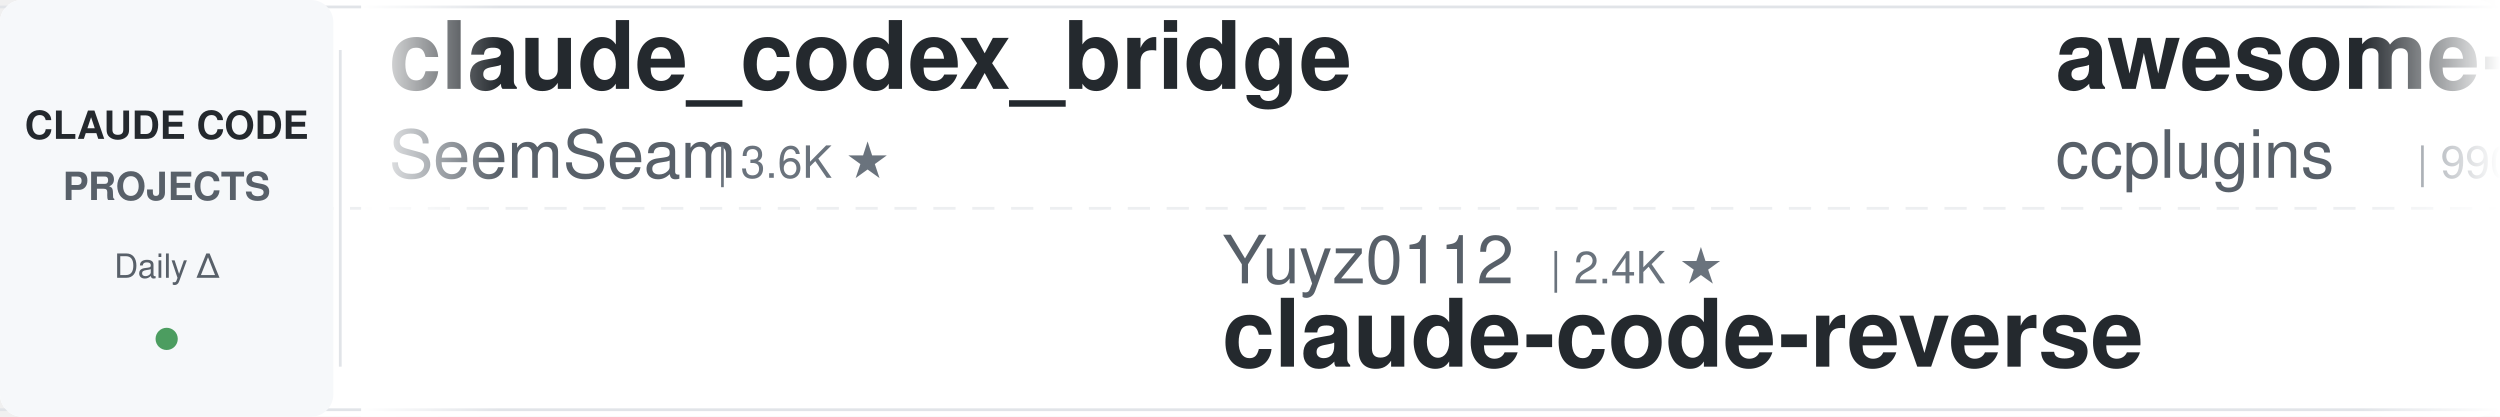
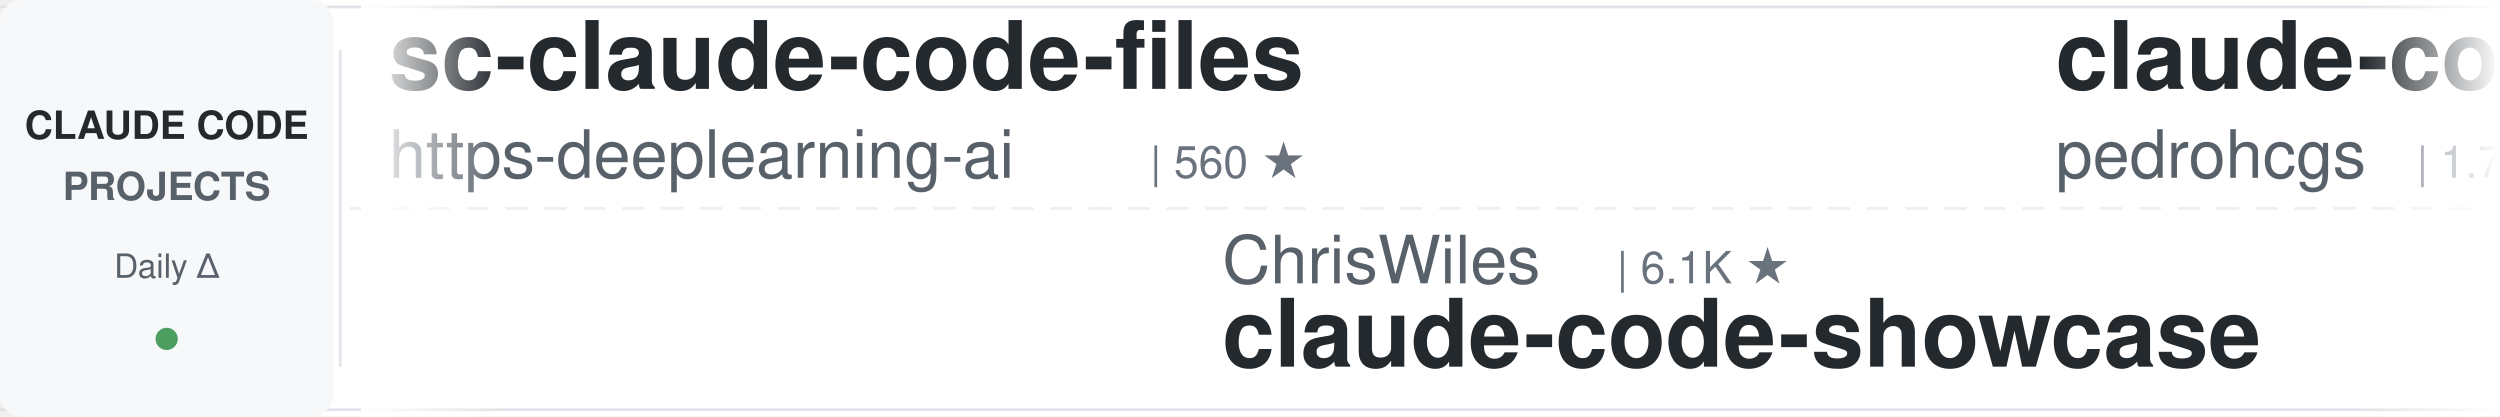
<svg xmlns="http://www.w3.org/2000/svg" width="900" height="150">
  <defs>
    <linearGradient id="leftFade" x1="0%" y1="0%" x2="100%" y2="0%">
      <stop offset="0%" style="stop-color:#ffffff;stop-opacity:1" />
      <stop offset="100%" style="stop-color:#ffffff;stop-opacity:0" />
    </linearGradient>
    <linearGradient id="rightFade" x1="0%" y1="0%" x2="100%" y2="0%">
      <stop offset="0%" style="stop-color:#ffffff;stop-opacity:0" />
      <stop offset="100%" style="stop-color:#ffffff;stop-opacity:1" />
    </linearGradient>
  </defs>
  <rect width="900" height="150" fill="#ffffff" rx="8" />
  <rect x="0" y="2" width="900" height="1" fill="#e1e4e8" />
  <rect x="0" y="147" width="900" height="1" fill="#e1e4e8" />
  <line x1="0" y1="75" x2="900" y2="75" stroke="#e1e4e8" stroke-width="1" stroke-dasharray="8 6" opacity="0.6" />
  <rect x="0" y="0" width="120" height="150" fill="#f6f8fa" rx="8" />
  <text x="60" y="50" font-family="-apple-system, BlinkMacSystemFont, 'Segoe UI', Helvetica, Arial, sans-serif" font-size="14" font-weight="600" fill="#24292e" text-anchor="middle">CLAUDE CODE</text>
  <text x="60" y="72" font-family="-apple-system, BlinkMacSystemFont, 'Segoe UI', Helvetica, Arial, sans-serif" font-size="14" font-weight="600" fill="#586069" text-anchor="middle">PROJECTS</text>
  <text x="60" y="100" font-family="-apple-system, BlinkMacSystemFont, 'Segoe UI', Helvetica, Arial, sans-serif" font-size="12" font-weight="500" fill="#586069" text-anchor="middle">Daily Δ</text>
  <circle cx="60" cy="122" r="4" fill="#22863a" opacity="0.8" />
  <rect x="122" y="18" width="1" height="114" fill="#e1e4e8" />
  <clipPath id="tickerClip">
    <rect x="130" y="0" width="770" height="150" />
  </clipPath>
  <g clip-path="url(#tickerClip)">
    <g id="tickerItems">
      <animateTransform attributeName="transform" attributeType="XML" type="translate" from="0 0" to="-3000 0" dur="54s" repeatCount="indefinite" />
      <g transform="translate(0, 0)">
-         <text x="140" y="32" font-family="-apple-system, BlinkMacSystemFont, 'Segoe UI', Helvetica, Arial, sans-serif" font-size="34" font-weight="600" fill="#24292e">claude_codex_bridge</text>
-         <text x="140" y="64" font-family="-apple-system, BlinkMacSystemFont, 'Segoe UI', Helvetica, Arial, sans-serif" font-size="24" font-weight="400" fill="#586069">SeemSeam</text>
-         <text x="258" y="64" font-family="-apple-system, BlinkMacSystemFont, 'Segoe UI', Helvetica, Arial, sans-serif" font-size="16" font-weight="500" fill="#6a737d">| 3.6K ★</text>
+         <text x="140" y="32" font-family="-apple-system, BlinkMacSystemFont, 'Segoe UI', Helvetica, Arial, sans-serif" font-size="34" font-weight="600" fill="#24292e">sc-claude-code-files</text>
+         <text x="140" y="64" font-family="-apple-system, BlinkMacSystemFont, 'Segoe UI', Helvetica, Arial, sans-serif" font-size="24" font-weight="400" fill="#586069">https-deeplearning-ai</text>
+         <text x="414" y="64" font-family="-apple-system, BlinkMacSystemFont, 'Segoe UI', Helvetica, Arial, sans-serif" font-size="16" font-weight="500" fill="#6a737d">| 560 ★</text>
      </g>
      <g transform="translate(300, 0)">
-         <text x="140" y="102" font-family="-apple-system, BlinkMacSystemFont, 'Segoe UI', Helvetica, Arial, sans-serif" font-size="24" font-weight="400" fill="#586069">Yuyz0112</text>
-         <text x="258" y="102" font-family="-apple-system, BlinkMacSystemFont, 'Segoe UI', Helvetica, Arial, sans-serif" font-size="16" font-weight="500" fill="#6a737d">| 2.4K ★</text>
-         <text x="140" y="132" font-family="-apple-system, BlinkMacSystemFont, 'Segoe UI', Helvetica, Arial, sans-serif" font-size="34" font-weight="600" fill="#24292e">claude-code-reverse</text>
+         <text x="140" y="102" font-family="-apple-system, BlinkMacSystemFont, 'Segoe UI', Helvetica, Arial, sans-serif" font-size="24" font-weight="400" fill="#586069">ChrisWiles</text>
+         <text x="282" y="102" font-family="-apple-system, BlinkMacSystemFont, 'Segoe UI', Helvetica, Arial, sans-serif" font-size="16" font-weight="500" fill="#6a737d">| 6.1K ★</text>
+         <text x="140" y="132" font-family="-apple-system, BlinkMacSystemFont, 'Segoe UI', Helvetica, Arial, sans-serif" font-size="34" font-weight="600" fill="#24292e">claude-code-showcase</text>
      </g>
      <g transform="translate(600, 0)">
-         <text x="140" y="32" font-family="-apple-system, BlinkMacSystemFont, 'Segoe UI', Helvetica, Arial, sans-serif" font-size="34" font-weight="600" fill="#24292e">awesome-claude-code-plug...</text>
-         <text x="140" y="64" font-family="-apple-system, BlinkMacSystemFont, 'Segoe UI', Helvetica, Arial, sans-serif" font-size="24" font-weight="400" fill="#586069">ccplugins</text>
-         <text x="270" y="64" font-family="-apple-system, BlinkMacSystemFont, 'Segoe UI', Helvetica, Arial, sans-serif" font-size="16" font-weight="500" fill="#6a737d">| 990 ★</text>
+         <text x="140" y="32" font-family="-apple-system, BlinkMacSystemFont, 'Segoe UI', Helvetica, Arial, sans-serif" font-size="34" font-weight="600" fill="#24292e">claude-code-my-workflow</text>
+         <text x="140" y="64" font-family="-apple-system, BlinkMacSystemFont, 'Segoe UI', Helvetica, Arial, sans-serif" font-size="24" font-weight="400" fill="#586069">pedrohcgs</text>
+         <text x="270" y="64" font-family="-apple-system, BlinkMacSystemFont, 'Segoe UI', Helvetica, Arial, sans-serif" font-size="16" font-weight="500" fill="#6a737d">| 1.7K ★</text>
      </g>
      <g transform="translate(900, 0)">
-         <text x="140" y="102" font-family="-apple-system, BlinkMacSystemFont, 'Segoe UI', Helvetica, Arial, sans-serif" font-size="24" font-weight="400" fill="#586069">frankbria</text>
-         <text x="270" y="102" font-family="-apple-system, BlinkMacSystemFont, 'Segoe UI', Helvetica, Arial, sans-serif" font-size="16" font-weight="500" fill="#6a737d">| 9.7K ★</text>
-         <text x="140" y="132" font-family="-apple-system, BlinkMacSystemFont, 'Segoe UI', Helvetica, Arial, sans-serif" font-size="34" font-weight="600" fill="#24292e">ralph-claude-code</text>
+         <text x="140" y="102" font-family="-apple-system, BlinkMacSystemFont, 'Segoe UI', Helvetica, Arial, sans-serif" font-size="24" font-weight="400" fill="#586069">Windy3f3f3f3f</text>
+         <text x="318" y="102" font-family="-apple-system, BlinkMacSystemFont, 'Segoe UI', Helvetica, Arial, sans-serif" font-size="16" font-weight="500" fill="#6a737d">| 3.8K ★</text>
+         <text x="140" y="132" font-family="-apple-system, BlinkMacSystemFont, 'Segoe UI', Helvetica, Arial, sans-serif" font-size="34" font-weight="600" fill="#24292e">how-claude-code-works</text>
      </g>
      <g transform="translate(1200, 0)">
-         <text x="140" y="32" font-family="-apple-system, BlinkMacSystemFont, 'Segoe UI', Helvetica, Arial, sans-serif" font-size="34" font-weight="600" fill="#24292e">awesome-claude-code-suba...</text>
-         <text x="140" y="64" font-family="-apple-system, BlinkMacSystemFont, 'Segoe UI', Helvetica, Arial, sans-serif" font-size="24" font-weight="400" fill="#586069">VoltAgent</text>
-         <text x="270" y="64" font-family="-apple-system, BlinkMacSystemFont, 'Segoe UI', Helvetica, Arial, sans-serif" font-size="16" font-weight="500" fill="#6a737d">| 26.2K ★</text>
+         <text x="140" y="32" font-family="-apple-system, BlinkMacSystemFont, 'Segoe UI', Helvetica, Arial, sans-serif" font-size="34" font-weight="600" fill="#24292e">claude-code-spec-workflo...</text>
+         <text x="140" y="64" font-family="-apple-system, BlinkMacSystemFont, 'Segoe UI', Helvetica, Arial, sans-serif" font-size="24" font-weight="400" fill="#586069">Pimzino</text>
+         <text x="246" y="64" font-family="-apple-system, BlinkMacSystemFont, 'Segoe UI', Helvetica, Arial, sans-serif" font-size="16" font-weight="500" fill="#6a737d">| 3.9K ★</text>
      </g>
      <g transform="translate(1500, 0)">
-         <text x="140" y="102" font-family="-apple-system, BlinkMacSystemFont, 'Segoe UI', Helvetica, Arial, sans-serif" font-size="24" font-weight="400" fill="#586069">Windy3f3f3f3f</text>
-         <text x="318" y="102" font-family="-apple-system, BlinkMacSystemFont, 'Segoe UI', Helvetica, Arial, sans-serif" font-size="16" font-weight="500" fill="#6a737d">| 2.8K ★</text>
-         <text x="140" y="132" font-family="-apple-system, BlinkMacSystemFont, 'Segoe UI', Helvetica, Arial, sans-serif" font-size="34" font-weight="600" fill="#24292e">claude-code-from-scratch</text>
+         <text x="140" y="102" font-family="-apple-system, BlinkMacSystemFont, 'Segoe UI', Helvetica, Arial, sans-serif" font-size="24" font-weight="400" fill="#586069">mrpaidsocial</text>
+         <text x="306" y="102" font-family="-apple-system, BlinkMacSystemFont, 'Segoe UI', Helvetica, Arial, sans-serif" font-size="16" font-weight="500" fill="#6a737d">| 1.6K ★</text>
+         <text x="140" y="132" font-family="-apple-system, BlinkMacSystemFont, 'Segoe UI', Helvetica, Arial, sans-serif" font-size="34" font-weight="600" fill="#24292e">arcads-claude-code-mrpai...</text>
      </g>
      <g transform="translate(1800, 0)">
-         <text x="140" y="32" font-family="-apple-system, BlinkMacSystemFont, 'Segoe UI', Helvetica, Arial, sans-serif" font-size="34" font-weight="600" fill="#24292e">claude-code-cli</text>
-         <text x="140" y="64" font-family="-apple-system, BlinkMacSystemFont, 'Segoe UI', Helvetica, Arial, sans-serif" font-size="24" font-weight="400" fill="#586069">huangserva</text>
-         <text x="282" y="64" font-family="-apple-system, BlinkMacSystemFont, 'Segoe UI', Helvetica, Arial, sans-serif" font-size="16" font-weight="500" fill="#6a737d">| 629 ★</text>
+         <text x="140" y="32" font-family="-apple-system, BlinkMacSystemFont, 'Segoe UI', Helvetica, Arial, sans-serif" font-size="34" font-weight="600" fill="#24292e">pi-vs-claude-code</text>
+         <text x="140" y="64" font-family="-apple-system, BlinkMacSystemFont, 'Segoe UI', Helvetica, Arial, sans-serif" font-size="24" font-weight="400" fill="#586069">disler</text>
+         <text x="234" y="64" font-family="-apple-system, BlinkMacSystemFont, 'Segoe UI', Helvetica, Arial, sans-serif" font-size="16" font-weight="500" fill="#6a737d">| 1.7K ★</text>
      </g>
      <g transform="translate(2100, 0)">
-         <text x="140" y="102" font-family="-apple-system, BlinkMacSystemFont, 'Segoe UI', Helvetica, Arial, sans-serif" font-size="24" font-weight="400" fill="#586069">Alishahryar1</text>
-         <text x="306" y="102" font-family="-apple-system, BlinkMacSystemFont, 'Segoe UI', Helvetica, Arial, sans-serif" font-size="16" font-weight="500" fill="#6a737d">| 65.0K ★</text>
-         <text x="140" y="132" font-family="-apple-system, BlinkMacSystemFont, 'Segoe UI', Helvetica, Arial, sans-serif" font-size="34" font-weight="600" fill="#24292e">free-claude-code</text>
+         <text x="140" y="102" font-family="-apple-system, BlinkMacSystemFont, 'Segoe UI', Helvetica, Arial, sans-serif" font-size="24" font-weight="400" fill="#586069">multica-ai</text>
+         <text x="282" y="102" font-family="-apple-system, BlinkMacSystemFont, 'Segoe UI', Helvetica, Arial, sans-serif" font-size="16" font-weight="500" fill="#6a737d">| 226.5K ★</text>
+         <text x="140" y="132" font-family="-apple-system, BlinkMacSystemFont, 'Segoe UI', Helvetica, Arial, sans-serif" font-size="34" font-weight="600" fill="#24292e">andrej-karpathy-skills</text>
      </g>
      <g transform="translate(2400, 0)">
-         <text x="140" y="32" font-family="-apple-system, BlinkMacSystemFont, 'Segoe UI', Helvetica, Arial, sans-serif" font-size="34" font-weight="600" fill="#24292e">claude-code-video-toolki...</text>
-         <text x="140" y="64" font-family="-apple-system, BlinkMacSystemFont, 'Segoe UI', Helvetica, Arial, sans-serif" font-size="24" font-weight="400" fill="#586069">digitalsamba</text>
-         <text x="306" y="64" font-family="-apple-system, BlinkMacSystemFont, 'Segoe UI', Helvetica, Arial, sans-serif" font-size="16" font-weight="500" fill="#6a737d">| 2.4K ★</text>
+         <text x="140" y="32" font-family="-apple-system, BlinkMacSystemFont, 'Segoe UI', Helvetica, Arial, sans-serif" font-size="34" font-weight="600" fill="#24292e">claude-code-skills</text>
+         <text x="140" y="64" font-family="-apple-system, BlinkMacSystemFont, 'Segoe UI', Helvetica, Arial, sans-serif" font-size="24" font-weight="400" fill="#586069">daymade</text>
+         <text x="246" y="64" font-family="-apple-system, BlinkMacSystemFont, 'Segoe UI', Helvetica, Arial, sans-serif" font-size="16" font-weight="500" fill="#6a737d">| 1.5K ★</text>
      </g>
      <g transform="translate(2700, 0)">
-         <text x="140" y="102" font-family="-apple-system, BlinkMacSystemFont, 'Segoe UI', Helvetica, Arial, sans-serif" font-size="24" font-weight="400" fill="#586069">anthropics</text>
-         <text x="282" y="102" font-family="-apple-system, BlinkMacSystemFont, 'Segoe UI', Helvetica, Arial, sans-serif" font-size="16" font-weight="500" fill="#6a737d">| 1.0K ★</text>
-         <text x="140" y="132" font-family="-apple-system, BlinkMacSystemFont, 'Segoe UI', Helvetica, Arial, sans-serif" font-size="34" font-weight="600" fill="#24292e">claude-code-base-action</text>
+         <text x="140" y="102" font-family="-apple-system, BlinkMacSystemFont, 'Segoe UI', Helvetica, Arial, sans-serif" font-size="24" font-weight="400" fill="#586069">diet103</text>
+         <text x="246" y="102" font-family="-apple-system, BlinkMacSystemFont, 'Segoe UI', Helvetica, Arial, sans-serif" font-size="16" font-weight="500" fill="#6a737d">| 10.0K ★</text>
+         <text x="140" y="132" font-family="-apple-system, BlinkMacSystemFont, 'Segoe UI', Helvetica, Arial, sans-serif" font-size="34" font-weight="600" fill="#24292e">claude-code-infrastructu...</text>
      </g>
      <g transform="translate(3000, 0)">
-         <text x="140" y="32" font-family="-apple-system, BlinkMacSystemFont, 'Segoe UI', Helvetica, Arial, sans-serif" font-size="34" font-weight="600" fill="#24292e">claude_codex_bridge</text>
-         <text x="140" y="64" font-family="-apple-system, BlinkMacSystemFont, 'Segoe UI', Helvetica, Arial, sans-serif" font-size="24" font-weight="400" fill="#586069">SeemSeam</text>
-         <text x="258" y="64" font-family="-apple-system, BlinkMacSystemFont, 'Segoe UI', Helvetica, Arial, sans-serif" font-size="16" font-weight="500" fill="#6a737d">| 3.6K ★</text>
+         <text x="140" y="32" font-family="-apple-system, BlinkMacSystemFont, 'Segoe UI', Helvetica, Arial, sans-serif" font-size="34" font-weight="600" fill="#24292e">sc-claude-code-files</text>
+         <text x="140" y="64" font-family="-apple-system, BlinkMacSystemFont, 'Segoe UI', Helvetica, Arial, sans-serif" font-size="24" font-weight="400" fill="#586069">https-deeplearning-ai</text>
+         <text x="414" y="64" font-family="-apple-system, BlinkMacSystemFont, 'Segoe UI', Helvetica, Arial, sans-serif" font-size="16" font-weight="500" fill="#6a737d">| 560 ★</text>
      </g>
      <g transform="translate(3300, 0)">
-         <text x="140" y="102" font-family="-apple-system, BlinkMacSystemFont, 'Segoe UI', Helvetica, Arial, sans-serif" font-size="24" font-weight="400" fill="#586069">Yuyz0112</text>
-         <text x="258" y="102" font-family="-apple-system, BlinkMacSystemFont, 'Segoe UI', Helvetica, Arial, sans-serif" font-size="16" font-weight="500" fill="#6a737d">| 2.4K ★</text>
-         <text x="140" y="132" font-family="-apple-system, BlinkMacSystemFont, 'Segoe UI', Helvetica, Arial, sans-serif" font-size="34" font-weight="600" fill="#24292e">claude-code-reverse</text>
+         <text x="140" y="102" font-family="-apple-system, BlinkMacSystemFont, 'Segoe UI', Helvetica, Arial, sans-serif" font-size="24" font-weight="400" fill="#586069">ChrisWiles</text>
+         <text x="282" y="102" font-family="-apple-system, BlinkMacSystemFont, 'Segoe UI', Helvetica, Arial, sans-serif" font-size="16" font-weight="500" fill="#6a737d">| 6.1K ★</text>
+         <text x="140" y="132" font-family="-apple-system, BlinkMacSystemFont, 'Segoe UI', Helvetica, Arial, sans-serif" font-size="34" font-weight="600" fill="#24292e">claude-code-showcase</text>
      </g>
      <g transform="translate(3600, 0)">
-         <text x="140" y="32" font-family="-apple-system, BlinkMacSystemFont, 'Segoe UI', Helvetica, Arial, sans-serif" font-size="34" font-weight="600" fill="#24292e">awesome-claude-code-plug...</text>
-         <text x="140" y="64" font-family="-apple-system, BlinkMacSystemFont, 'Segoe UI', Helvetica, Arial, sans-serif" font-size="24" font-weight="400" fill="#586069">ccplugins</text>
-         <text x="270" y="64" font-family="-apple-system, BlinkMacSystemFont, 'Segoe UI', Helvetica, Arial, sans-serif" font-size="16" font-weight="500" fill="#6a737d">| 990 ★</text>
+         <text x="140" y="32" font-family="-apple-system, BlinkMacSystemFont, 'Segoe UI', Helvetica, Arial, sans-serif" font-size="34" font-weight="600" fill="#24292e">claude-code-my-workflow</text>
+         <text x="140" y="64" font-family="-apple-system, BlinkMacSystemFont, 'Segoe UI', Helvetica, Arial, sans-serif" font-size="24" font-weight="400" fill="#586069">pedrohcgs</text>
+         <text x="270" y="64" font-family="-apple-system, BlinkMacSystemFont, 'Segoe UI', Helvetica, Arial, sans-serif" font-size="16" font-weight="500" fill="#6a737d">| 1.7K ★</text>
      </g>
      <g transform="translate(3900, 0)">
-         <text x="140" y="102" font-family="-apple-system, BlinkMacSystemFont, 'Segoe UI', Helvetica, Arial, sans-serif" font-size="24" font-weight="400" fill="#586069">frankbria</text>
-         <text x="270" y="102" font-family="-apple-system, BlinkMacSystemFont, 'Segoe UI', Helvetica, Arial, sans-serif" font-size="16" font-weight="500" fill="#6a737d">| 9.7K ★</text>
-         <text x="140" y="132" font-family="-apple-system, BlinkMacSystemFont, 'Segoe UI', Helvetica, Arial, sans-serif" font-size="34" font-weight="600" fill="#24292e">ralph-claude-code</text>
+         <text x="140" y="102" font-family="-apple-system, BlinkMacSystemFont, 'Segoe UI', Helvetica, Arial, sans-serif" font-size="24" font-weight="400" fill="#586069">Windy3f3f3f3f</text>
+         <text x="318" y="102" font-family="-apple-system, BlinkMacSystemFont, 'Segoe UI', Helvetica, Arial, sans-serif" font-size="16" font-weight="500" fill="#6a737d">| 3.8K ★</text>
+         <text x="140" y="132" font-family="-apple-system, BlinkMacSystemFont, 'Segoe UI', Helvetica, Arial, sans-serif" font-size="34" font-weight="600" fill="#24292e">how-claude-code-works</text>
      </g>
    </g>
  </g>
  <rect x="130" y="0" width="50" height="150" fill="url(#leftFade)" />
  <rect x="850" y="0" width="50" height="150" fill="url(#rightFade)" />
</svg>
